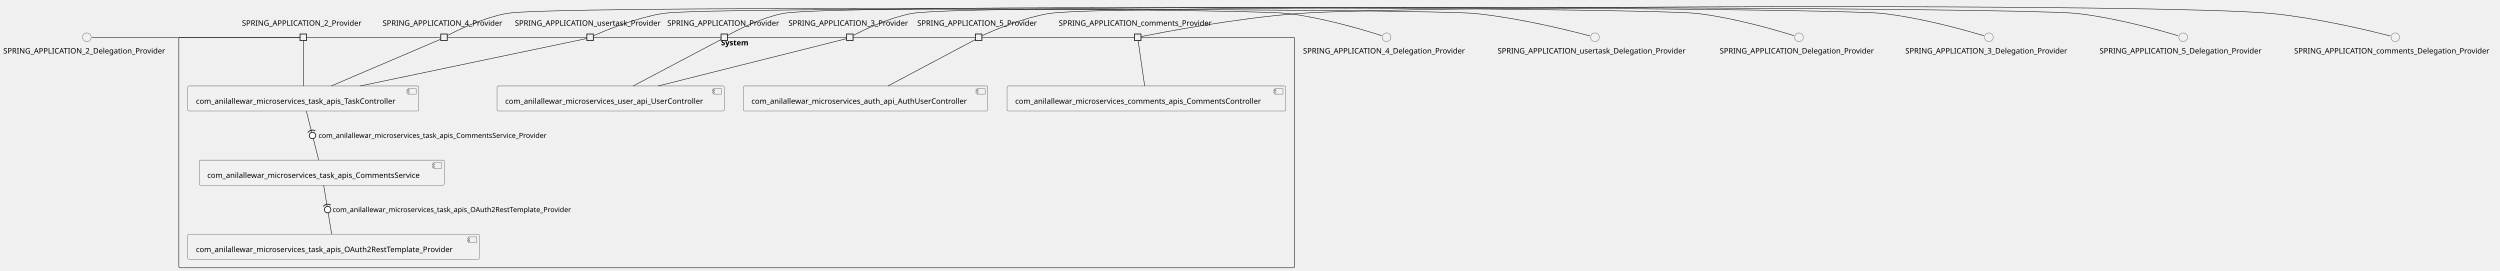
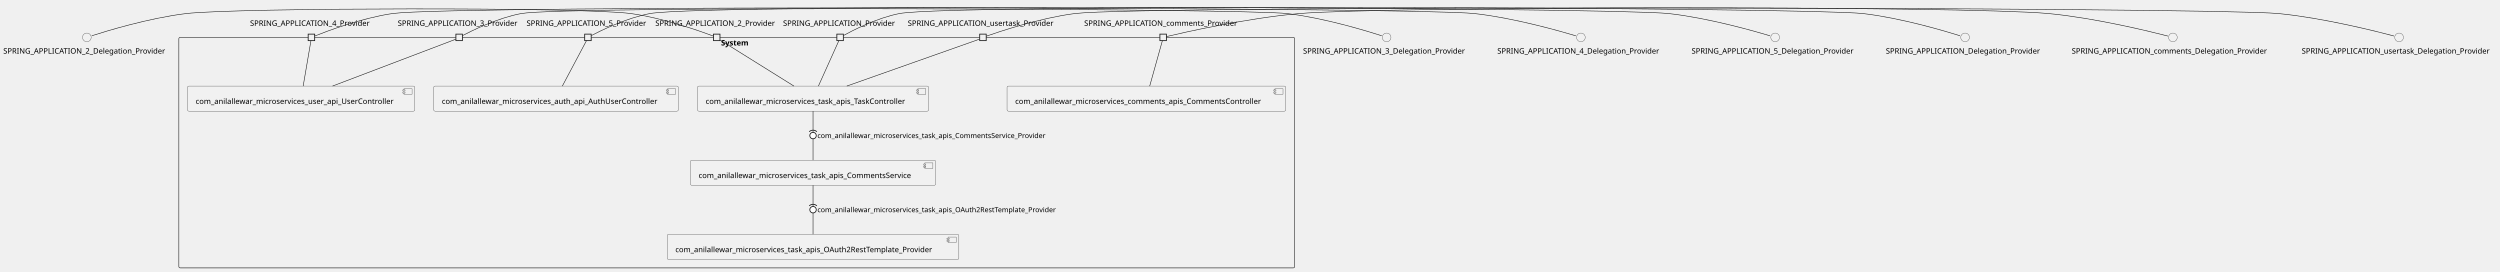
- <svg xmlns="http://www.w3.org/2000/svg" xmlns:xlink="http://www.w3.org/1999/xlink" contentStyleType="text/css" height="500px" preserveAspectRatio="none" style="width:4620px;height:500px;background:#FFFFFF;" version="1.1" viewBox="0 0 4620 500" width="4620px" zoomAndPan="magnify">
+ <svg xmlns="http://www.w3.org/2000/svg" xmlns:xlink="http://www.w3.org/1999/xlink" contentStyleType="text/css" height="501px" preserveAspectRatio="none" style="width:4620px;height:501px;background:#FFFFFF;" version="1.1" viewBox="0 0 4620 501" width="4620px" zoomAndPan="magnify">
  <defs />
  <g>
    <g id="cluster_System">
-       <rect fill="none" height="426" rx="2.5" ry="2.5" style="stroke:#181818;stroke-width:1.0;" width="2062" x="330.5" y="68.87" />
-       <text fill="#000000" font-family="sans-serif" font-size="14" font-weight="bold" lengthAdjust="spacing" textLength="58" x="1332.5" y="83.865">System</text>
+       <rect fill="none" height="426" rx="2.5" ry="2.5" style="stroke:#181818;stroke-width:1.0;" width="2062" x="330.5" y="69.08" />
+       <text fill="#000000" font-family="sans-serif" font-size="14" font-weight="bold" lengthAdjust="spacing" textLength="58" x="1332.5" y="84.075">System</text>
    </g>
    <g id="elem_com_anilallewar_microservices_auth_api_AuthUserController">
-       <a href="anilallewar-microservices-basics-spring-boot.repository#_DuMDlEY-Ee-uWt55krJAaQ" target="_top" title="anilallewar-microservices-basics-spring-boot.repository#_DuMDlEY-Ee-uWt55krJAaQ" xlink:actuate="onRequest" xlink:href="anilallewar-microservices-basics-spring-boot.repository#_DuMDlEY-Ee-uWt55krJAaQ" xlink:show="new" xlink:title="anilallewar-microservices-basics-spring-boot.repository#_DuMDlEY-Ee-uWt55krJAaQ" xlink:type="simple">
-         <rect fill="#F1F1F1" height="46.297" rx="2.5" ry="2.5" style="stroke:#181818;stroke-width:0.5;" width="452" x="1373.5" y="158.87" />
-         <rect fill="#F1F1F1" height="10" style="stroke:#181818;stroke-width:0.5;" width="15" x="1805.5" y="163.87" />
-         <rect fill="#F1F1F1" height="2" style="stroke:#181818;stroke-width:0.5;" width="4" x="1803.5" y="165.87" />
-         <rect fill="#F1F1F1" height="2" style="stroke:#181818;stroke-width:0.5;" width="4" x="1803.5" y="169.87" />
-         <text fill="#000000" font-family="sans-serif" font-size="14" lengthAdjust="spacing" textLength="412" x="1388.5" y="191.865">com_anilallewar_microservices_auth_api_AuthUserController</text>
+       <a href="anilallewar-microservices-basics-spring-boot.repository#_k7vbSkcHEe-j0-7QzF_wYQ" target="_top" title="anilallewar-microservices-basics-spring-boot.repository#_k7vbSkcHEe-j0-7QzF_wYQ" xlink:actuate="onRequest" xlink:href="anilallewar-microservices-basics-spring-boot.repository#_k7vbSkcHEe-j0-7QzF_wYQ" xlink:show="new" xlink:title="anilallewar-microservices-basics-spring-boot.repository#_k7vbSkcHEe-j0-7QzF_wYQ" xlink:type="simple">
+         <rect fill="#F1F1F1" height="46.297" rx="2.5" ry="2.5" style="stroke:#181818;stroke-width:0.5;" width="452" x="801.5" y="159.08" />
+         <rect fill="#F1F1F1" height="10" style="stroke:#181818;stroke-width:0.5;" width="15" x="1233.5" y="164.08" />
+         <rect fill="#F1F1F1" height="2" style="stroke:#181818;stroke-width:0.5;" width="4" x="1231.5" y="166.08" />
+         <rect fill="#F1F1F1" height="2" style="stroke:#181818;stroke-width:0.5;" width="4" x="1231.5" y="170.08" />
+         <text fill="#000000" font-family="sans-serif" font-size="14" lengthAdjust="spacing" textLength="412" x="816.5" y="192.075">com_anilallewar_microservices_auth_api_AuthUserController</text>
      </a>
    </g>
    <g id="elem_com_anilallewar_microservices_comments_apis_CommentsController">
-       <a href="anilallewar-microservices-basics-spring-boot.repository#_DuMDlEY-Ee-uWt55krJAaQ" target="_top" title="anilallewar-microservices-basics-spring-boot.repository#_DuMDlEY-Ee-uWt55krJAaQ" xlink:actuate="onRequest" xlink:href="anilallewar-microservices-basics-spring-boot.repository#_DuMDlEY-Ee-uWt55krJAaQ" xlink:show="new" xlink:title="anilallewar-microservices-basics-spring-boot.repository#_DuMDlEY-Ee-uWt55krJAaQ" xlink:type="simple">
-         <rect fill="#F1F1F1" height="46.297" rx="2.5" ry="2.5" style="stroke:#181818;stroke-width:0.5;" width="515" x="1861" y="158.87" />
-         <rect fill="#F1F1F1" height="10" style="stroke:#181818;stroke-width:0.5;" width="15" x="2356" y="163.87" />
-         <rect fill="#F1F1F1" height="2" style="stroke:#181818;stroke-width:0.5;" width="4" x="2354" y="165.87" />
-         <rect fill="#F1F1F1" height="2" style="stroke:#181818;stroke-width:0.5;" width="4" x="2354" y="169.87" />
-         <text fill="#000000" font-family="sans-serif" font-size="14" lengthAdjust="spacing" textLength="475" x="1876" y="191.865">com_anilallewar_microservices_comments_apis_CommentsController</text>
+       <a href="anilallewar-microservices-basics-spring-boot.repository#_k7vbSkcHEe-j0-7QzF_wYQ" target="_top" title="anilallewar-microservices-basics-spring-boot.repository#_k7vbSkcHEe-j0-7QzF_wYQ" xlink:actuate="onRequest" xlink:href="anilallewar-microservices-basics-spring-boot.repository#_k7vbSkcHEe-j0-7QzF_wYQ" xlink:show="new" xlink:title="anilallewar-microservices-basics-spring-boot.repository#_k7vbSkcHEe-j0-7QzF_wYQ" xlink:type="simple">
+         <rect fill="#F1F1F1" height="46.297" rx="2.5" ry="2.5" style="stroke:#181818;stroke-width:0.5;" width="515" x="1861" y="159.08" />
+         <rect fill="#F1F1F1" height="10" style="stroke:#181818;stroke-width:0.5;" width="15" x="2356" y="164.08" />
+         <rect fill="#F1F1F1" height="2" style="stroke:#181818;stroke-width:0.5;" width="4" x="2354" y="166.08" />
+         <rect fill="#F1F1F1" height="2" style="stroke:#181818;stroke-width:0.5;" width="4" x="2354" y="170.08" />
+         <text fill="#000000" font-family="sans-serif" font-size="14" lengthAdjust="spacing" textLength="475" x="1876" y="192.075">com_anilallewar_microservices_comments_apis_CommentsController</text>
      </a>
    </g>
    <g id="elem_com_anilallewar_microservices_task_apis_CommentsService">
-       <a href="anilallewar-microservices-basics-spring-boot.repository#_DuMDlEY-Ee-uWt55krJAaQ" target="_top" title="anilallewar-microservices-basics-spring-boot.repository#_DuMDlEY-Ee-uWt55krJAaQ" xlink:actuate="onRequest" xlink:href="anilallewar-microservices-basics-spring-boot.repository#_DuMDlEY-Ee-uWt55krJAaQ" xlink:show="new" xlink:title="anilallewar-microservices-basics-spring-boot.repository#_DuMDlEY-Ee-uWt55krJAaQ" xlink:type="simple">
-         <rect fill="#F1F1F1" height="46.297" rx="2.5" ry="2.5" style="stroke:#181818;stroke-width:0.5;" width="453" x="368" y="295.87" />
-         <rect fill="#F1F1F1" height="10" style="stroke:#181818;stroke-width:0.5;" width="15" x="801" y="300.87" />
-         <rect fill="#F1F1F1" height="2" style="stroke:#181818;stroke-width:0.5;" width="4" x="799" y="302.87" />
-         <rect fill="#F1F1F1" height="2" style="stroke:#181818;stroke-width:0.5;" width="4" x="799" y="306.87" />
-         <text fill="#000000" font-family="sans-serif" font-size="14" lengthAdjust="spacing" textLength="413" x="383" y="328.865">com_anilallewar_microservices_task_apis_CommentsService</text>
+       <a href="anilallewar-microservices-basics-spring-boot.repository#_k7vbSkcHEe-j0-7QzF_wYQ" target="_top" title="anilallewar-microservices-basics-spring-boot.repository#_k7vbSkcHEe-j0-7QzF_wYQ" xlink:actuate="onRequest" xlink:href="anilallewar-microservices-basics-spring-boot.repository#_k7vbSkcHEe-j0-7QzF_wYQ" xlink:show="new" xlink:title="anilallewar-microservices-basics-spring-boot.repository#_k7vbSkcHEe-j0-7QzF_wYQ" xlink:type="simple">
+         <rect fill="#F1F1F1" height="46.297" rx="2.5" ry="2.5" style="stroke:#181818;stroke-width:0.5;" width="453" x="1276" y="296.08" />
+         <rect fill="#F1F1F1" height="10" style="stroke:#181818;stroke-width:0.5;" width="15" x="1709" y="301.08" />
+         <rect fill="#F1F1F1" height="2" style="stroke:#181818;stroke-width:0.5;" width="4" x="1707" y="303.08" />
+         <rect fill="#F1F1F1" height="2" style="stroke:#181818;stroke-width:0.5;" width="4" x="1707" y="307.08" />
+         <text fill="#000000" font-family="sans-serif" font-size="14" lengthAdjust="spacing" textLength="413" x="1291" y="329.075">com_anilallewar_microservices_task_apis_CommentsService</text>
      </a>
    </g>
    <g id="elem_com_anilallewar_microservices_task_apis_OAuth2RestTemplate_Provider">
-       <a href="anilallewar-microservices-basics-spring-boot.repository#_DuMDlEY-Ee-uWt55krJAaQ" target="_top" title="anilallewar-microservices-basics-spring-boot.repository#_DuMDlEY-Ee-uWt55krJAaQ" xlink:actuate="onRequest" xlink:href="anilallewar-microservices-basics-spring-boot.repository#_DuMDlEY-Ee-uWt55krJAaQ" xlink:show="new" xlink:title="anilallewar-microservices-basics-spring-boot.repository#_DuMDlEY-Ee-uWt55krJAaQ" xlink:type="simple">
-         <rect fill="#F1F1F1" height="46.297" rx="2.5" ry="2.5" style="stroke:#181818;stroke-width:0.5;" width="539" x="347" y="432.87" />
-         <rect fill="#F1F1F1" height="10" style="stroke:#181818;stroke-width:0.5;" width="15" x="866" y="437.87" />
-         <rect fill="#F1F1F1" height="2" style="stroke:#181818;stroke-width:0.5;" width="4" x="864" y="439.87" />
-         <rect fill="#F1F1F1" height="2" style="stroke:#181818;stroke-width:0.5;" width="4" x="864" y="443.87" />
-         <text fill="#000000" font-family="sans-serif" font-size="14" lengthAdjust="spacing" textLength="499" x="362" y="465.865">com_anilallewar_microservices_task_apis_OAuth2RestTemplate_Provider</text>
+       <a href="anilallewar-microservices-basics-spring-boot.repository#_k7vbSkcHEe-j0-7QzF_wYQ" target="_top" title="anilallewar-microservices-basics-spring-boot.repository#_k7vbSkcHEe-j0-7QzF_wYQ" xlink:actuate="onRequest" xlink:href="anilallewar-microservices-basics-spring-boot.repository#_k7vbSkcHEe-j0-7QzF_wYQ" xlink:show="new" xlink:title="anilallewar-microservices-basics-spring-boot.repository#_k7vbSkcHEe-j0-7QzF_wYQ" xlink:type="simple">
+         <rect fill="#F1F1F1" height="46.297" rx="2.5" ry="2.5" style="stroke:#181818;stroke-width:0.5;" width="539" x="1233" y="433.08" />
+         <rect fill="#F1F1F1" height="10" style="stroke:#181818;stroke-width:0.5;" width="15" x="1752" y="438.08" />
+         <rect fill="#F1F1F1" height="2" style="stroke:#181818;stroke-width:0.5;" width="4" x="1750" y="440.08" />
+         <rect fill="#F1F1F1" height="2" style="stroke:#181818;stroke-width:0.5;" width="4" x="1750" y="444.08" />
+         <text fill="#000000" font-family="sans-serif" font-size="14" lengthAdjust="spacing" textLength="499" x="1248" y="466.075">com_anilallewar_microservices_task_apis_OAuth2RestTemplate_Provider</text>
      </a>
    </g>
    <g id="elem_com_anilallewar_microservices_task_apis_TaskController">
-       <a href="anilallewar-microservices-basics-spring-boot.repository#_DuMDlEY-Ee-uWt55krJAaQ" target="_top" title="anilallewar-microservices-basics-spring-boot.repository#_DuMDlEY-Ee-uWt55krJAaQ" xlink:actuate="onRequest" xlink:href="anilallewar-microservices-basics-spring-boot.repository#_DuMDlEY-Ee-uWt55krJAaQ" xlink:show="new" xlink:title="anilallewar-microservices-basics-spring-boot.repository#_DuMDlEY-Ee-uWt55krJAaQ" xlink:type="simple">
-         <rect fill="#F1F1F1" height="46.297" rx="2.5" ry="2.5" style="stroke:#181818;stroke-width:0.5;" width="427" x="347" y="158.87" />
-         <rect fill="#F1F1F1" height="10" style="stroke:#181818;stroke-width:0.5;" width="15" x="754" y="163.87" />
-         <rect fill="#F1F1F1" height="2" style="stroke:#181818;stroke-width:0.5;" width="4" x="752" y="165.87" />
-         <rect fill="#F1F1F1" height="2" style="stroke:#181818;stroke-width:0.5;" width="4" x="752" y="169.87" />
-         <text fill="#000000" font-family="sans-serif" font-size="14" lengthAdjust="spacing" textLength="387" x="362" y="191.865">com_anilallewar_microservices_task_apis_TaskController</text>
+       <a href="anilallewar-microservices-basics-spring-boot.repository#_k7vbSkcHEe-j0-7QzF_wYQ" target="_top" title="anilallewar-microservices-basics-spring-boot.repository#_k7vbSkcHEe-j0-7QzF_wYQ" xlink:actuate="onRequest" xlink:href="anilallewar-microservices-basics-spring-boot.repository#_k7vbSkcHEe-j0-7QzF_wYQ" xlink:show="new" xlink:title="anilallewar-microservices-basics-spring-boot.repository#_k7vbSkcHEe-j0-7QzF_wYQ" xlink:type="simple">
+         <rect fill="#F1F1F1" height="46.297" rx="2.5" ry="2.5" style="stroke:#181818;stroke-width:0.5;" width="427" x="1289" y="159.08" />
+         <rect fill="#F1F1F1" height="10" style="stroke:#181818;stroke-width:0.5;" width="15" x="1696" y="164.08" />
+         <rect fill="#F1F1F1" height="2" style="stroke:#181818;stroke-width:0.5;" width="4" x="1694" y="166.08" />
+         <rect fill="#F1F1F1" height="2" style="stroke:#181818;stroke-width:0.5;" width="4" x="1694" y="170.08" />
+         <text fill="#000000" font-family="sans-serif" font-size="14" lengthAdjust="spacing" textLength="387" x="1304" y="192.075">com_anilallewar_microservices_task_apis_TaskController</text>
      </a>
    </g>
    <g id="elem_com_anilallewar_microservices_user_api_UserController">
-       <a href="anilallewar-microservices-basics-spring-boot.repository#_DuMDlEY-Ee-uWt55krJAaQ" target="_top" title="anilallewar-microservices-basics-spring-boot.repository#_DuMDlEY-Ee-uWt55krJAaQ" xlink:actuate="onRequest" xlink:href="anilallewar-microservices-basics-spring-boot.repository#_DuMDlEY-Ee-uWt55krJAaQ" xlink:show="new" xlink:title="anilallewar-microservices-basics-spring-boot.repository#_DuMDlEY-Ee-uWt55krJAaQ" xlink:type="simple">
-         <rect fill="#F1F1F1" height="46.297" rx="2.5" ry="2.5" style="stroke:#181818;stroke-width:0.5;" width="420" x="918.5" y="158.87" />
-         <rect fill="#F1F1F1" height="10" style="stroke:#181818;stroke-width:0.5;" width="15" x="1318.5" y="163.87" />
-         <rect fill="#F1F1F1" height="2" style="stroke:#181818;stroke-width:0.5;" width="4" x="1316.5" y="165.87" />
-         <rect fill="#F1F1F1" height="2" style="stroke:#181818;stroke-width:0.5;" width="4" x="1316.5" y="169.87" />
-         <text fill="#000000" font-family="sans-serif" font-size="14" lengthAdjust="spacing" textLength="380" x="933.5" y="191.865">com_anilallewar_microservices_user_api_UserController</text>
+       <a href="anilallewar-microservices-basics-spring-boot.repository#_k7vbSkcHEe-j0-7QzF_wYQ" target="_top" title="anilallewar-microservices-basics-spring-boot.repository#_k7vbSkcHEe-j0-7QzF_wYQ" xlink:actuate="onRequest" xlink:href="anilallewar-microservices-basics-spring-boot.repository#_k7vbSkcHEe-j0-7QzF_wYQ" xlink:show="new" xlink:title="anilallewar-microservices-basics-spring-boot.repository#_k7vbSkcHEe-j0-7QzF_wYQ" xlink:type="simple">
+         <rect fill="#F1F1F1" height="46.297" rx="2.5" ry="2.5" style="stroke:#181818;stroke-width:0.5;" width="420" x="346.5" y="159.08" />
+         <rect fill="#F1F1F1" height="10" style="stroke:#181818;stroke-width:0.5;" width="15" x="746.5" y="164.08" />
+         <rect fill="#F1F1F1" height="2" style="stroke:#181818;stroke-width:0.5;" width="4" x="744.5" y="166.08" />
+         <rect fill="#F1F1F1" height="2" style="stroke:#181818;stroke-width:0.5;" width="4" x="744.5" y="170.08" />
+         <text fill="#000000" font-family="sans-serif" font-size="14" lengthAdjust="spacing" textLength="380" x="361.5" y="192.075">com_anilallewar_microservices_user_api_UserController</text>
      </a>
    </g>
-     <text fill="#000000" font-family="sans-serif" font-size="14" lengthAdjust="spacing" textLength="227" x="447" y="47.568">SPRING_APPLICATION_2_Provider</text>
-     <rect fill="#F1F1F1" height="12" style="stroke:#181818;stroke-width:1.5;" width="12" x="554.5" y="62.87" />
-     <text fill="#000000" font-family="sans-serif" font-size="14" lengthAdjust="spacing" textLength="227" x="1457" y="47.568">SPRING_APPLICATION_3_Provider</text>
-     <rect fill="#F1F1F1" height="12" style="stroke:#181818;stroke-width:1.5;" width="12" x="1564.5" y="62.87" />
-     <text fill="#000000" font-family="sans-serif" font-size="14" lengthAdjust="spacing" textLength="227" x="707" y="47.568">SPRING_APPLICATION_4_Provider</text>
-     <rect fill="#F1F1F1" height="12" style="stroke:#181818;stroke-width:1.5;" width="12" x="814.5" y="62.87" />
-     <text fill="#000000" font-family="sans-serif" font-size="14" lengthAdjust="spacing" textLength="227" x="1695" y="47.568">SPRING_APPLICATION_5_Provider</text>
-     <rect fill="#F1F1F1" height="12" style="stroke:#181818;stroke-width:1.5;" width="12" x="1802.5" y="62.87" />
-     <text fill="#000000" font-family="sans-serif" font-size="14" lengthAdjust="spacing" textLength="211" x="1233" y="47.568">SPRING_APPLICATION_Provider</text>
-     <rect fill="#F1F1F1" height="12" style="stroke:#181818;stroke-width:1.5;" width="12" x="1332.5" y="62.87" />
-     <text fill="#000000" font-family="sans-serif" font-size="14" lengthAdjust="spacing" textLength="292" x="1956.5" y="47.568">SPRING_APPLICATION_comments_Provider</text>
-     <rect fill="#F1F1F1" height="12" style="stroke:#181818;stroke-width:1.5;" width="12" x="2096.5" y="62.87" />
-     <text fill="#000000" font-family="sans-serif" font-size="14" lengthAdjust="spacing" textLength="278" x="951.5" y="47.568">SPRING_APPLICATION_usertask_Provider</text>
-     <rect fill="#F1F1F1" height="12" style="stroke:#181818;stroke-width:1.5;" width="12" x="1084.5" y="62.87" />
+     <text fill="#000000" font-family="sans-serif" font-size="14" lengthAdjust="spacing" textLength="227" x="1211" y="47.778">SPRING_APPLICATION_2_Provider</text>
+     <rect fill="#F1F1F1" height="12" style="stroke:#181818;stroke-width:1.5;" width="12" x="1318.5" y="63.08" />
+     <text fill="#000000" font-family="sans-serif" font-size="14" lengthAdjust="spacing" textLength="227" x="735" y="47.778">SPRING_APPLICATION_3_Provider</text>
+     <rect fill="#F1F1F1" height="12" style="stroke:#181818;stroke-width:1.5;" width="12" x="842.5" y="63.08" />
+     <text fill="#000000" font-family="sans-serif" font-size="14" lengthAdjust="spacing" textLength="227" x="462" y="47.778">SPRING_APPLICATION_4_Provider</text>
+     <rect fill="#F1F1F1" height="12" style="stroke:#181818;stroke-width:1.5;" width="12" x="569.5" y="63.08" />
+     <text fill="#000000" font-family="sans-serif" font-size="14" lengthAdjust="spacing" textLength="227" x="973" y="47.778">SPRING_APPLICATION_5_Provider</text>
+     <rect fill="#F1F1F1" height="12" style="stroke:#181818;stroke-width:1.5;" width="12" x="1080.5" y="63.08" />
+     <text fill="#000000" font-family="sans-serif" font-size="14" lengthAdjust="spacing" textLength="211" x="1447" y="47.778">SPRING_APPLICATION_Provider</text>
+     <rect fill="#F1F1F1" height="12" style="stroke:#181818;stroke-width:1.5;" width="12" x="1546.5" y="63.08" />
+     <text fill="#000000" font-family="sans-serif" font-size="14" lengthAdjust="spacing" textLength="292" x="2003.5" y="47.778">SPRING_APPLICATION_comments_Provider</text>
+     <rect fill="#F1F1F1" height="12" style="stroke:#181818;stroke-width:1.5;" width="12" x="2143.5" y="63.08" />
+     <text fill="#000000" font-family="sans-serif" font-size="14" lengthAdjust="spacing" textLength="278" x="1677.5" y="47.778">SPRING_APPLICATION_usertask_Provider</text>
+     <rect fill="#F1F1F1" height="12" style="stroke:#181818;stroke-width:1.5;" width="12" x="1810.5" y="63.08" />
    <g id="elem_SPRING_APPLICATION_2_Delegation_Provider">
-       <ellipse cx="160.5" cy="68.87" fill="#F1F1F1" rx="8" ry="8" style="stroke:#181818;stroke-width:0.5;" />
-       <text fill="#000000" font-family="sans-serif" font-size="14" lengthAdjust="spacing" textLength="309" x="6" y="98.865">SPRING_APPLICATION_2_Delegation_Provider</text>
+       <ellipse cx="160.5" cy="69.08" fill="#F1F1F1" rx="8" ry="8" style="stroke:#181818;stroke-width:0.5;" />
+       <text fill="#000000" font-family="sans-serif" font-size="14" lengthAdjust="spacing" textLength="309" x="6" y="99.075">SPRING_APPLICATION_2_Delegation_Provider</text>
    </g>
    <g id="elem_SPRING_APPLICATION_3_Delegation_Provider">
-       <ellipse cx="3675.5" cy="68.87" fill="#F1F1F1" rx="8" ry="8" style="stroke:#181818;stroke-width:0.5;" />
-       <text fill="#000000" font-family="sans-serif" font-size="14" lengthAdjust="spacing" textLength="309" x="3521" y="98.865">SPRING_APPLICATION_3_Delegation_Provider</text>
+       <ellipse cx="2562.5" cy="69.08" fill="#F1F1F1" rx="8" ry="8" style="stroke:#181818;stroke-width:0.5;" />
+       <text fill="#000000" font-family="sans-serif" font-size="14" lengthAdjust="spacing" textLength="309" x="2408" y="99.075">SPRING_APPLICATION_3_Delegation_Provider</text>
    </g>
    <g id="elem_SPRING_APPLICATION_4_Delegation_Provider">
-       <ellipse cx="2562.5" cy="68.87" fill="#F1F1F1" rx="8" ry="8" style="stroke:#181818;stroke-width:0.5;" />
-       <text fill="#000000" font-family="sans-serif" font-size="14" lengthAdjust="spacing" textLength="309" x="2408" y="98.865">SPRING_APPLICATION_4_Delegation_Provider</text>
+       <ellipse cx="2921.5" cy="69.08" fill="#F1F1F1" rx="8" ry="8" style="stroke:#181818;stroke-width:0.5;" />
+       <text fill="#000000" font-family="sans-serif" font-size="14" lengthAdjust="spacing" textLength="309" x="2767" y="99.075">SPRING_APPLICATION_4_Delegation_Provider</text>
    </g>
    <g id="elem_SPRING_APPLICATION_5_Delegation_Provider">
-       <ellipse cx="4034.5" cy="68.87" fill="#F1F1F1" rx="8" ry="8" style="stroke:#181818;stroke-width:0.5;" />
-       <text fill="#000000" font-family="sans-serif" font-size="14" lengthAdjust="spacing" textLength="309" x="3880" y="98.865">SPRING_APPLICATION_5_Delegation_Provider</text>
+       <ellipse cx="3280.5" cy="69.08" fill="#F1F1F1" rx="8" ry="8" style="stroke:#181818;stroke-width:0.5;" />
+       <text fill="#000000" font-family="sans-serif" font-size="14" lengthAdjust="spacing" textLength="309" x="3126" y="99.075">SPRING_APPLICATION_5_Delegation_Provider</text>
    </g>
    <g id="elem_SPRING_APPLICATION_Delegation_Provider">
-       <ellipse cx="3324.5" cy="68.87" fill="#F1F1F1" rx="8" ry="8" style="stroke:#181818;stroke-width:0.5;" />
-       <text fill="#000000" font-family="sans-serif" font-size="14" lengthAdjust="spacing" textLength="293" x="3178" y="98.865">SPRING_APPLICATION_Delegation_Provider</text>
+       <ellipse cx="3631.5" cy="69.08" fill="#F1F1F1" rx="8" ry="8" style="stroke:#181818;stroke-width:0.5;" />
+       <text fill="#000000" font-family="sans-serif" font-size="14" lengthAdjust="spacing" textLength="293" x="3485" y="99.075">SPRING_APPLICATION_Delegation_Provider</text>
    </g>
    <g id="elem_SPRING_APPLICATION_comments_Delegation_Provider">
-       <ellipse cx="4426.5" cy="68.87" fill="#F1F1F1" rx="8" ry="8" style="stroke:#181818;stroke-width:0.5;" />
-       <text fill="#000000" font-family="sans-serif" font-size="14" lengthAdjust="spacing" textLength="374" x="4239.5" y="98.865">SPRING_APPLICATION_comments_Delegation_Provider</text>
+       <ellipse cx="4015.5" cy="69.08" fill="#F1F1F1" rx="8" ry="8" style="stroke:#181818;stroke-width:0.5;" />
+       <text fill="#000000" font-family="sans-serif" font-size="14" lengthAdjust="spacing" textLength="374" x="3828.5" y="99.075">SPRING_APPLICATION_comments_Delegation_Provider</text>
    </g>
    <g id="elem_SPRING_APPLICATION_usertask_Delegation_Provider">
-       <ellipse cx="2947.5" cy="68.87" fill="#F1F1F1" rx="8" ry="8" style="stroke:#181818;stroke-width:0.5;" />
-       <text fill="#000000" font-family="sans-serif" font-size="14" lengthAdjust="spacing" textLength="360" x="2767.5" y="98.865">SPRING_APPLICATION_usertask_Delegation_Provider</text>
+       <ellipse cx="4433.5" cy="69.08" fill="#F1F1F1" rx="8" ry="8" style="stroke:#181818;stroke-width:0.5;" />
+       <text fill="#000000" font-family="sans-serif" font-size="14" lengthAdjust="spacing" textLength="360" x="4253.5" y="99.075">SPRING_APPLICATION_usertask_Delegation_Provider</text>
    </g>
    <g id="link_SPRING_APPLICATION_2_Delegation_Provider_SPRING_APPLICATION_2_Provider">
-       <path d="M169.81,68.87 C222.73,68.87 511.66,68.87 554.25,68.87 " fill="none" id="SPRING_APPLICATION_2_Delegation_Provider-SPRING_APPLICATION_2_Provider" style="stroke:#181818;stroke-width:1.0;" />
+       <path d="M169.53,66.11 C195.97,57.59 275.68,33.16 344,25.08 C434.7,14.36 1075.5,12.75 1166,25.08 C1226.84,33.37 1297.28,58.77 1318.29,66.69 " fill="none" id="SPRING_APPLICATION_2_Delegation_Provider-SPRING_APPLICATION_2_Provider" style="stroke:#181818;stroke-width:1.0;" />
    </g>
    <g id="link_SPRING_APPLICATION_2_Provider_com_anilallewar_microservices_task_apis_TaskController">
-       <path d="M560.5,74.93 C560.5,89.52 560.5,132.33 560.5,158.85 " fill="none" id="SPRING_APPLICATION_2_Provider-com_anilallewar_microservices_task_apis_TaskController" style="stroke:#181818;stroke-width:1.0;" />
+       <path d="M1330.84,74.03 C1352.33,87.43 1423.54,131.84 1467.2,159.07 " fill="none" id="SPRING_APPLICATION_2_Provider-com_anilallewar_microservices_task_apis_TaskController" style="stroke:#181818;stroke-width:1.0;" />
    </g>
    <g id="link_SPRING_APPLICATION_3_Delegation_Provider_SPRING_APPLICATION_3_Provider">
-       <path d="M3666.22,66.02 C3638.27,57.61 3552.32,32.98 3479,24.87 C3379.94,13.91 1782.99,6.69 1685,24.87 C1641.66,32.91 1593.55,56.72 1576.72,65.53 " fill="none" id="SPRING_APPLICATION_3_Delegation_Provider-SPRING_APPLICATION_3_Provider" style="stroke:#181818;stroke-width:1.0;" />
+       <path d="M2553.47,66.11 C2527.03,57.59 2447.32,33.16 2379,25.08 C2300.88,15.84 1040.35,10.73 963,25.08 C919.66,33.12 871.55,56.93 854.72,65.74 " fill="none" id="SPRING_APPLICATION_3_Delegation_Provider-SPRING_APPLICATION_3_Provider" style="stroke:#181818;stroke-width:1.0;" />
    </g>
    <g id="link_SPRING_APPLICATION_3_Provider_com_anilallewar_microservices_user_api_UserController">
-       <path d="M1564.25,71.44 C1527.05,80.78 1332.47,129.65 1216.27,158.83 " fill="none" id="SPRING_APPLICATION_3_Provider-com_anilallewar_microservices_user_api_UserController" style="stroke:#181818;stroke-width:1.0;" />
+       <path d="M842.4,72.4 C813.61,83.34 689.6,130.48 614.68,158.96 " fill="none" id="SPRING_APPLICATION_3_Provider-com_anilallewar_microservices_user_api_UserController" style="stroke:#181818;stroke-width:1.0;" />
    </g>
    <g id="link_SPRING_APPLICATION_4_Delegation_Provider_SPRING_APPLICATION_4_Provider">
-       <path d="M2553.47,65.9 C2527.03,57.38 2447.32,32.95 2379,24.87 C2299.39,15.46 1014.84,10.36 936,24.87 C892.1,32.95 843.29,56.95 826.53,65.66 " fill="none" id="SPRING_APPLICATION_4_Delegation_Provider-SPRING_APPLICATION_4_Provider" style="stroke:#181818;stroke-width:1.0;" />
+       <path d="M2912.22,66.23 C2884.27,57.82 2798.32,33.19 2725,25.08 C2614.56,12.87 834.98,9.23 725,25.08 C667.69,33.34 601.73,58.54 581.62,66.58 " fill="none" id="SPRING_APPLICATION_4_Delegation_Provider-SPRING_APPLICATION_4_Provider" style="stroke:#181818;stroke-width:1.0;" />
    </g>
-     <g id="link_SPRING_APPLICATION_4_Provider_com_anilallewar_microservices_task_apis_TaskController">
-       <path d="M814.07,72.61 C786.66,84.32 677.95,130.73 612.09,158.84 " fill="none" id="SPRING_APPLICATION_4_Provider-com_anilallewar_microservices_task_apis_TaskController" style="stroke:#181818;stroke-width:1.0;" />
+     <g id="link_SPRING_APPLICATION_4_Provider_com_anilallewar_microservices_user_api_UserController">
+       <path d="M574.63,75.14 C572.14,89.73 564.81,132.54 560.27,159.06 " fill="none" id="SPRING_APPLICATION_4_Provider-com_anilallewar_microservices_user_api_UserController" style="stroke:#181818;stroke-width:1.0;" />
    </g>
    <g id="link_SPRING_APPLICATION_5_Delegation_Provider_SPRING_APPLICATION_5_Provider">
-       <path d="M4025.22,66.02 C3997.27,57.61 3911.32,32.98 3838,24.87 C3733.14,13.27 2043.11,7.79 1939,24.87 C1889.22,33.04 1832.84,57.63 1814.56,66.03 " fill="none" id="SPRING_APPLICATION_5_Delegation_Provider-SPRING_APPLICATION_5_Provider" style="stroke:#181818;stroke-width:1.0;" />
+       <path d="M3271.22,66.23 C3243.27,57.82 3157.32,33.19 3084,25.08 C2980.02,13.58 1303.86,6 1201,25.08 C1157.66,33.12 1109.55,56.93 1092.72,65.74 " fill="none" id="SPRING_APPLICATION_5_Delegation_Provider-SPRING_APPLICATION_5_Provider" style="stroke:#181818;stroke-width:1.0;" />
    </g>
    <g id="link_SPRING_APPLICATION_5_Provider_com_anilallewar_microservices_auth_api_AuthUserController">
-       <path d="M1802.47,73.07 C1779.11,85.48 1693.29,131.06 1641.01,158.82 " fill="none" id="SPRING_APPLICATION_5_Provider-com_anilallewar_microservices_auth_api_AuthUserController" style="stroke:#181818;stroke-width:1.0;" />
+       <path d="M1083.81,75.14 C1076.06,89.73 1053.3,132.54 1039.2,159.06 " fill="none" id="SPRING_APPLICATION_5_Provider-com_anilallewar_microservices_auth_api_AuthUserController" style="stroke:#181818;stroke-width:1.0;" />
    </g>
    <g id="link_SPRING_APPLICATION_Delegation_Provider_SPRING_APPLICATION_Provider">
-       <path d="M3315.22,65.9 C3288.04,57.38 3206.11,32.94 3136,24.87 C3042.78,14.13 1539.1,6.91 1447,24.87 C1405.9,32.89 1360.69,56.49 1344.6,65.41 " fill="none" id="SPRING_APPLICATION_Delegation_Provider-SPRING_APPLICATION_Provider" style="stroke:#181818;stroke-width:1.0;" />
+       <path d="M3622.22,66.11 C3595.04,57.59 3513.11,33.15 3443,25.08 C3344.71,13.76 1759.14,6.29 1662,25.08 C1620.56,33.09 1574.91,56.7 1558.66,65.62 " fill="none" id="SPRING_APPLICATION_Delegation_Provider-SPRING_APPLICATION_Provider" style="stroke:#181818;stroke-width:1.0;" />
    </g>
-     <g id="link_SPRING_APPLICATION_Provider_com_anilallewar_microservices_user_api_UserController">
-       <path d="M1332.44,73.07 C1308.97,85.48 1222.74,131.06 1170.21,158.82 " fill="none" id="SPRING_APPLICATION_Provider-com_anilallewar_microservices_user_api_UserController" style="stroke:#181818;stroke-width:1.0;" />
+     <g id="link_SPRING_APPLICATION_Provider_com_anilallewar_microservices_task_apis_TaskController">
+       <path d="M1550.22,75.14 C1543.65,89.73 1524.37,132.54 1512.42,159.06 " fill="none" id="SPRING_APPLICATION_Provider-com_anilallewar_microservices_task_apis_TaskController" style="stroke:#181818;stroke-width:1.0;" />
    </g>
    <g id="link_SPRING_APPLICATION_comments_Delegation_Provider_SPRING_APPLICATION_comments_Provider">
-       <path d="M4417.41,66.48 C4386.69,58.55 4283.83,33.12 4197,24.87 C3998.34,6 2600.02,10.28 2401,24.87 C2282.41,33.56 2139.43,61.44 2108.56,67.64 " fill="none" id="SPRING_APPLICATION_comments_Delegation_Provider-SPRING_APPLICATION_comments_Provider" style="stroke:#181818;stroke-width:1.0;" />
+       <path d="M4006.41,66.69 C3975.69,58.76 3872.83,33.33 3786,25.08 C3632.8,10.53 2554.31,11.77 2401,25.08 C2302.08,33.67 2183.72,60.91 2155.67,67.59 " fill="none" id="SPRING_APPLICATION_comments_Delegation_Provider-SPRING_APPLICATION_comments_Provider" style="stroke:#181818;stroke-width:1.0;" />
    </g>
    <g id="link_SPRING_APPLICATION_comments_Provider_com_anilallewar_microservices_comments_apis_CommentsController">
-       <path d="M2103.23,74.93 C2105.33,89.52 2111.5,132.33 2115.33,158.85 " fill="none" id="SPRING_APPLICATION_comments_Provider-com_anilallewar_microservices_comments_apis_CommentsController" style="stroke:#181818;stroke-width:1.0;" />
+       <path d="M2148.09,75.14 C2144.01,89.73 2132.06,132.54 2124.65,159.06 " fill="none" id="SPRING_APPLICATION_comments_Provider-com_anilallewar_microservices_comments_apis_CommentsController" style="stroke:#181818;stroke-width:1.0;" />
    </g>
    <g id="link_SPRING_APPLICATION_usertask_Delegation_Provider_SPRING_APPLICATION_usertask_Provider">
-       <path d="M2938.27,66.37 C2908,58.31 2808.86,33.08 2725,24.87 C2642.06,16.75 1307.29,11.75 1225,24.87 C1173.81,33.03 1115.63,57.63 1096.76,66.03 " fill="none" id="SPRING_APPLICATION_usertask_Delegation_Provider-SPRING_APPLICATION_usertask_Provider" style="stroke:#181818;stroke-width:1.0;" />
+       <path d="M4424.27,66.58 C4394,58.52 4294.86,33.29 4211,25.08 C4087.98,13.03 2108.62,9.42 1986,25.08 C1920.56,33.44 1844.27,59.24 1822.55,66.91 " fill="none" id="SPRING_APPLICATION_usertask_Delegation_Provider-SPRING_APPLICATION_usertask_Provider" style="stroke:#181818;stroke-width:1.0;" />
    </g>
    <g id="link_SPRING_APPLICATION_usertask_Provider_com_anilallewar_microservices_task_apis_TaskController">
-       <path d="M1084.18,71.19 C1042.66,79.89 806.33,129.38 665.73,158.83 " fill="none" id="SPRING_APPLICATION_usertask_Provider-com_anilallewar_microservices_task_apis_TaskController" style="stroke:#181818;stroke-width:1.0;" />
+       <path d="M1810.23,72.3 C1779.8,83.05 1645.76,130.44 1564.96,159 " fill="none" id="SPRING_APPLICATION_usertask_Provider-com_anilallewar_microservices_task_apis_TaskController" style="stroke:#181818;stroke-width:1.0;" />
    </g>
    <g id="link_com_anilallewar_microservices_task_apis_TaskController_com_anilallewar_microservices_task_apis_CommentsService">
-       <path d="M566.11,205.16 C572.41,230.18 582.57,270.52 588.88,295.54 " fill="none" id="com_anilallewar_microservices_task_apis_TaskController-com_anilallewar_microservices_task_apis_CommentsService" style="stroke:#181818;stroke-width:1.0;" />
-       <text fill="#000000" font-family="sans-serif" font-size="13" lengthAdjust="spacing" textLength="447" x="588.5" y="254.937">com_anilallewar_microservices_task_apis_CommentsService_Provider</text>
-       <path d="M582.621,241.766 A10,10 0 0 0 568.907 245.22" fill="none" style="stroke:#181818;stroke-width:1.5;" />
-       <ellipse cx="577.491" cy="250.35" fill="#FFFFFF" rx="6" ry="6" style="stroke:#181818;stroke-width:1.5;" />
+       <path d="M1502.5,205.37 C1502.5,230.39 1502.5,270.73 1502.5,295.75 " fill="none" id="com_anilallewar_microservices_task_apis_TaskController-com_anilallewar_microservices_task_apis_CommentsService" style="stroke:#181818;stroke-width:1.0;" />
+       <text fill="#000000" font-family="sans-serif" font-size="13" lengthAdjust="spacing" textLength="447" x="1510.5" y="255.147">com_anilallewar_microservices_task_apis_CommentsService_Provider</text>
+       <path d="M1509.571,243.489 A10,10 0 0 0 1495.429 243.489" fill="none" style="stroke:#181818;stroke-width:1.5;" />
+       <ellipse cx="1502.5" cy="250.56" fill="#FFFFFF" rx="6" ry="6" style="stroke:#181818;stroke-width:1.5;" />
    </g>
    <g id="link_com_anilallewar_microservices_task_apis_CommentsService_com_anilallewar_microservices_task_apis_OAuth2RestTemplate_Provider">
-       <path d="M598.13,342.16 C602.21,367.18 608.78,407.52 612.86,432.54 " fill="none" id="com_anilallewar_microservices_task_apis_CommentsService-com_anilallewar_microservices_task_apis_OAuth2RestTemplate_Provider" style="stroke:#181818;stroke-width:1.0;" />
-       <text fill="#000000" font-family="sans-serif" font-size="13" lengthAdjust="spacing" textLength="465" x="614.5" y="391.937">com_anilallewar_microservices_task_apis_OAuth2RestTemplate_Provider</text>
-       <path d="M611.337,379.234 A10,10 0 0 0 597.379 381.508" fill="none" style="stroke:#181818;stroke-width:1.5;" />
-       <ellipse cx="605.495" cy="387.35" fill="#FFFFFF" rx="6" ry="6" style="stroke:#181818;stroke-width:1.5;" />
+       <path d="M1502.5,342.37 C1502.5,367.39 1502.5,407.73 1502.5,432.75 " fill="none" id="com_anilallewar_microservices_task_apis_CommentsService-com_anilallewar_microservices_task_apis_OAuth2RestTemplate_Provider" style="stroke:#181818;stroke-width:1.0;" />
+       <text fill="#000000" font-family="sans-serif" font-size="13" lengthAdjust="spacing" textLength="465" x="1510.5" y="392.147">com_anilallewar_microservices_task_apis_OAuth2RestTemplate_Provider</text>
+       <path d="M1509.571,380.489 A10,10 0 0 0 1495.429 380.489" fill="none" style="stroke:#181818;stroke-width:1.5;" />
+       <ellipse cx="1502.5" cy="387.56" fill="#FFFFFF" rx="6" ry="6" style="stroke:#181818;stroke-width:1.5;" />
    </g>
  </g>
</svg>
